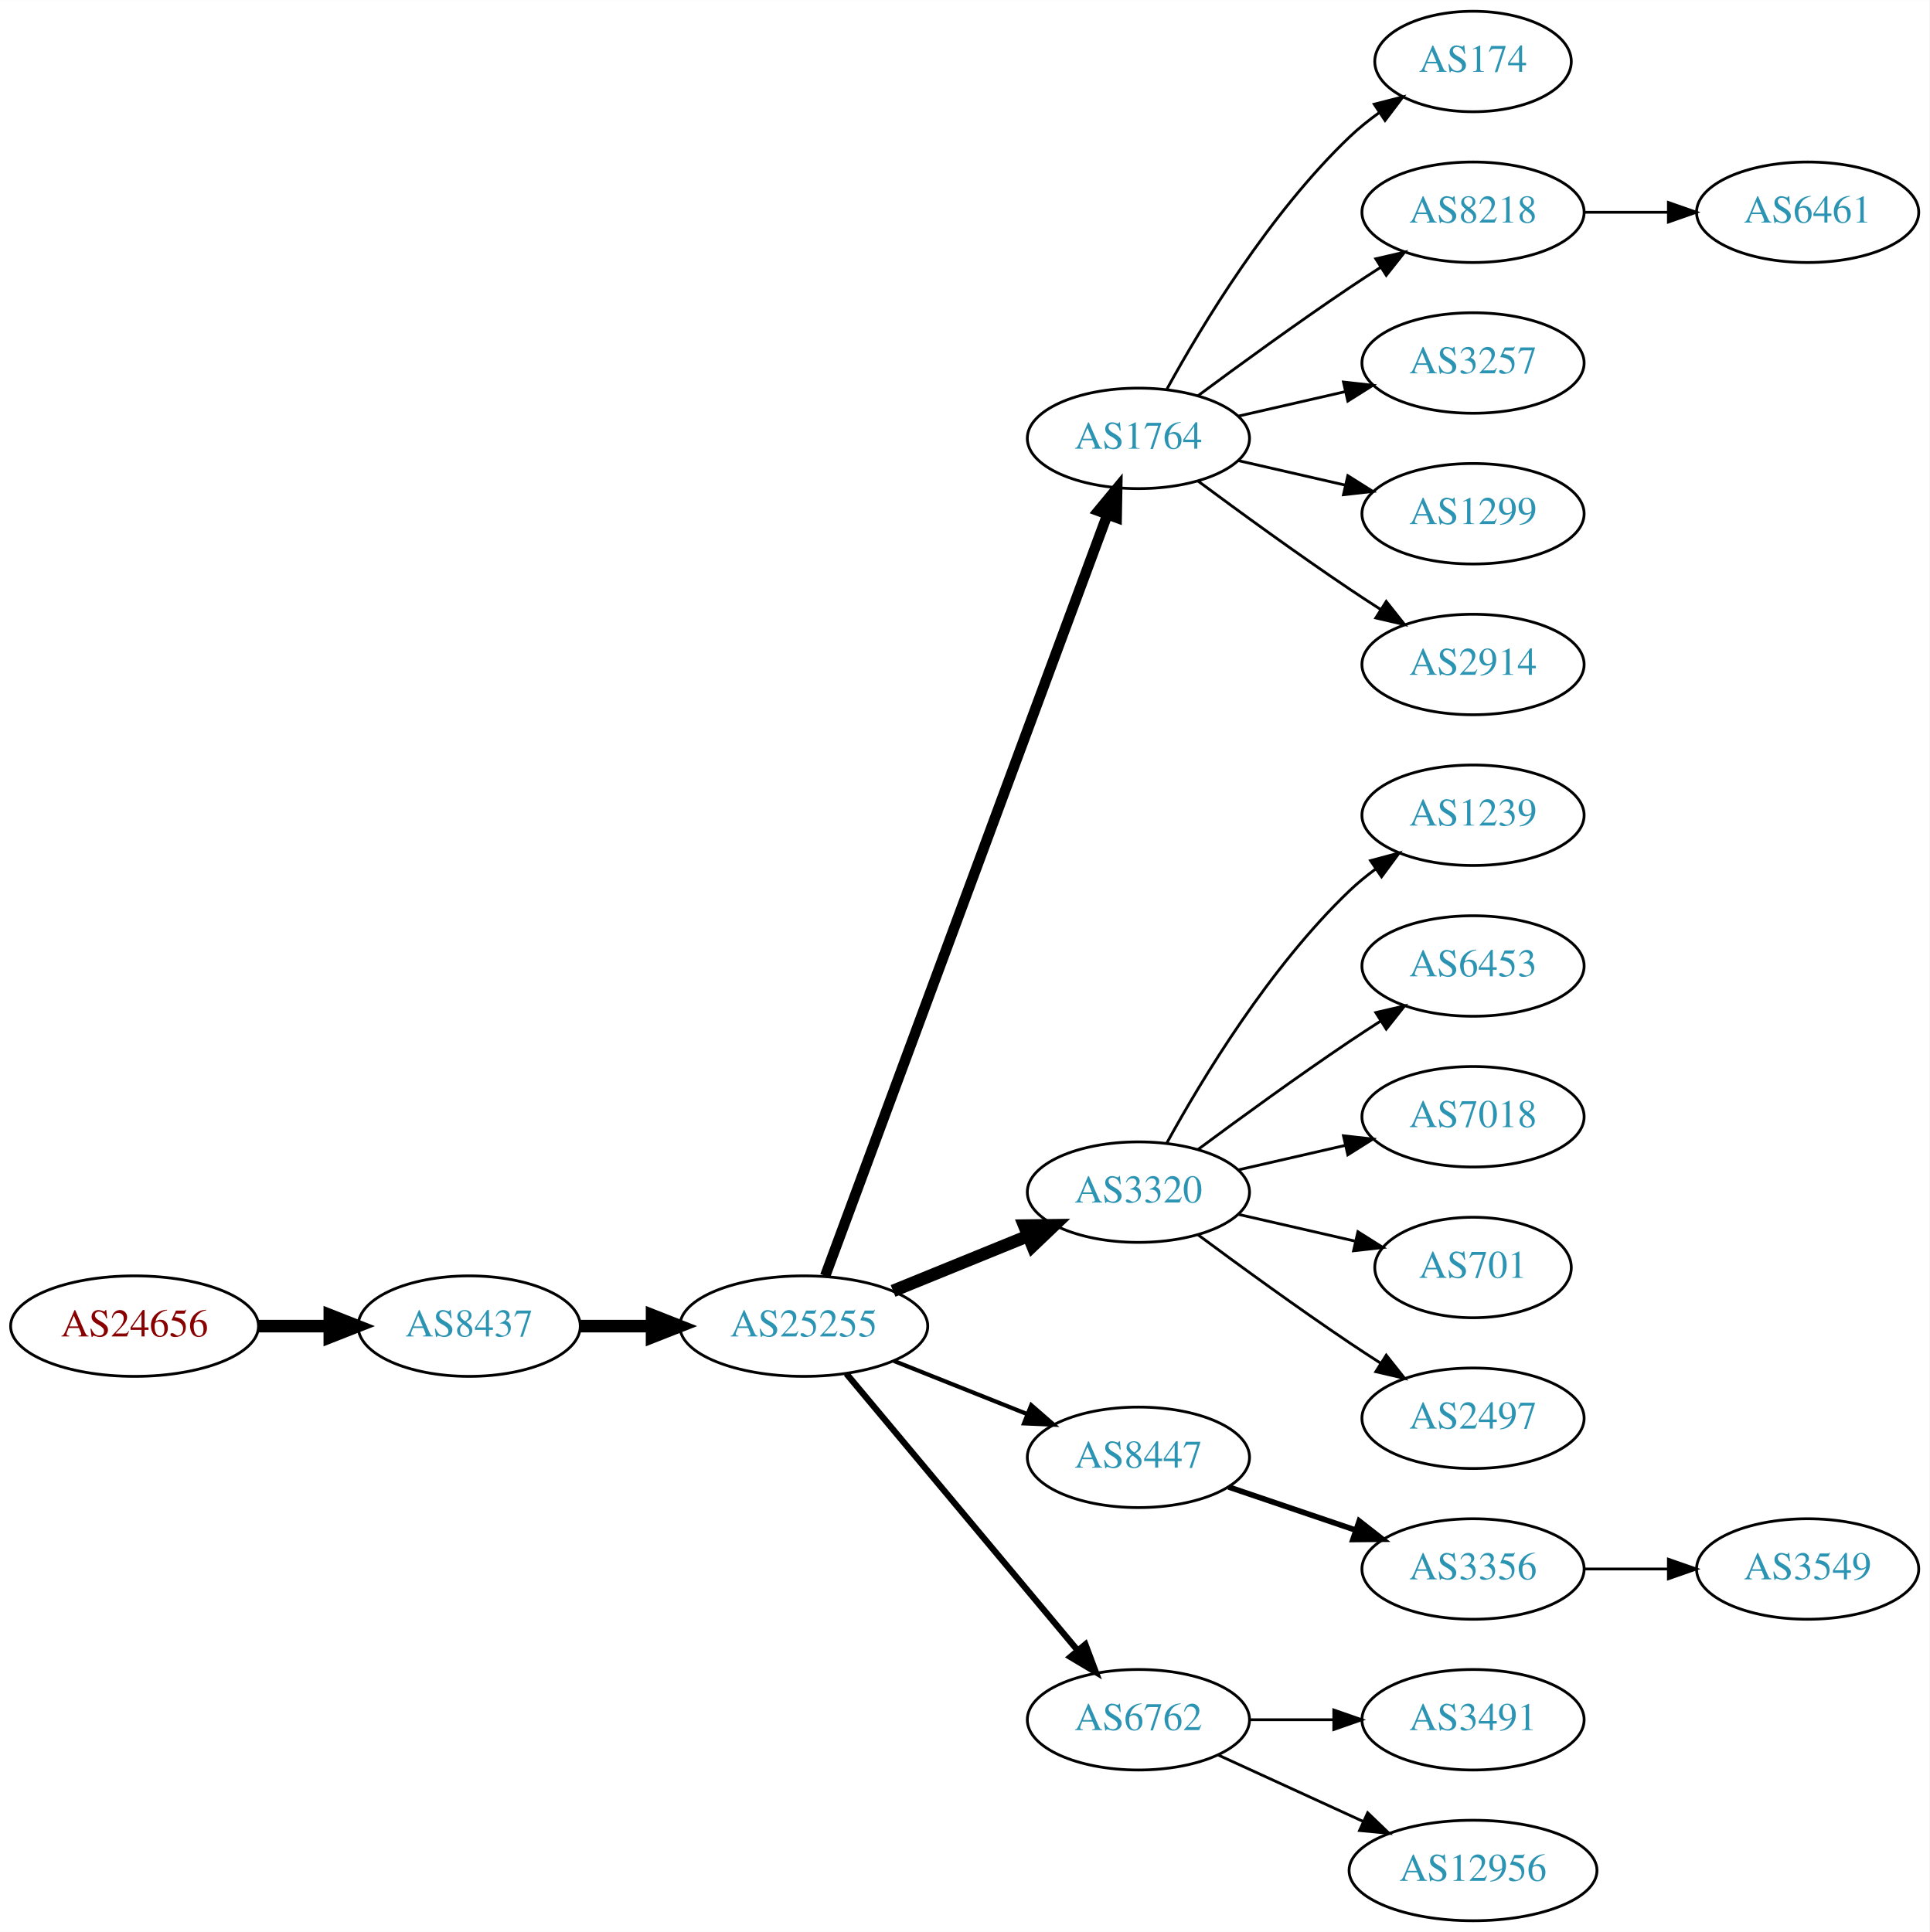
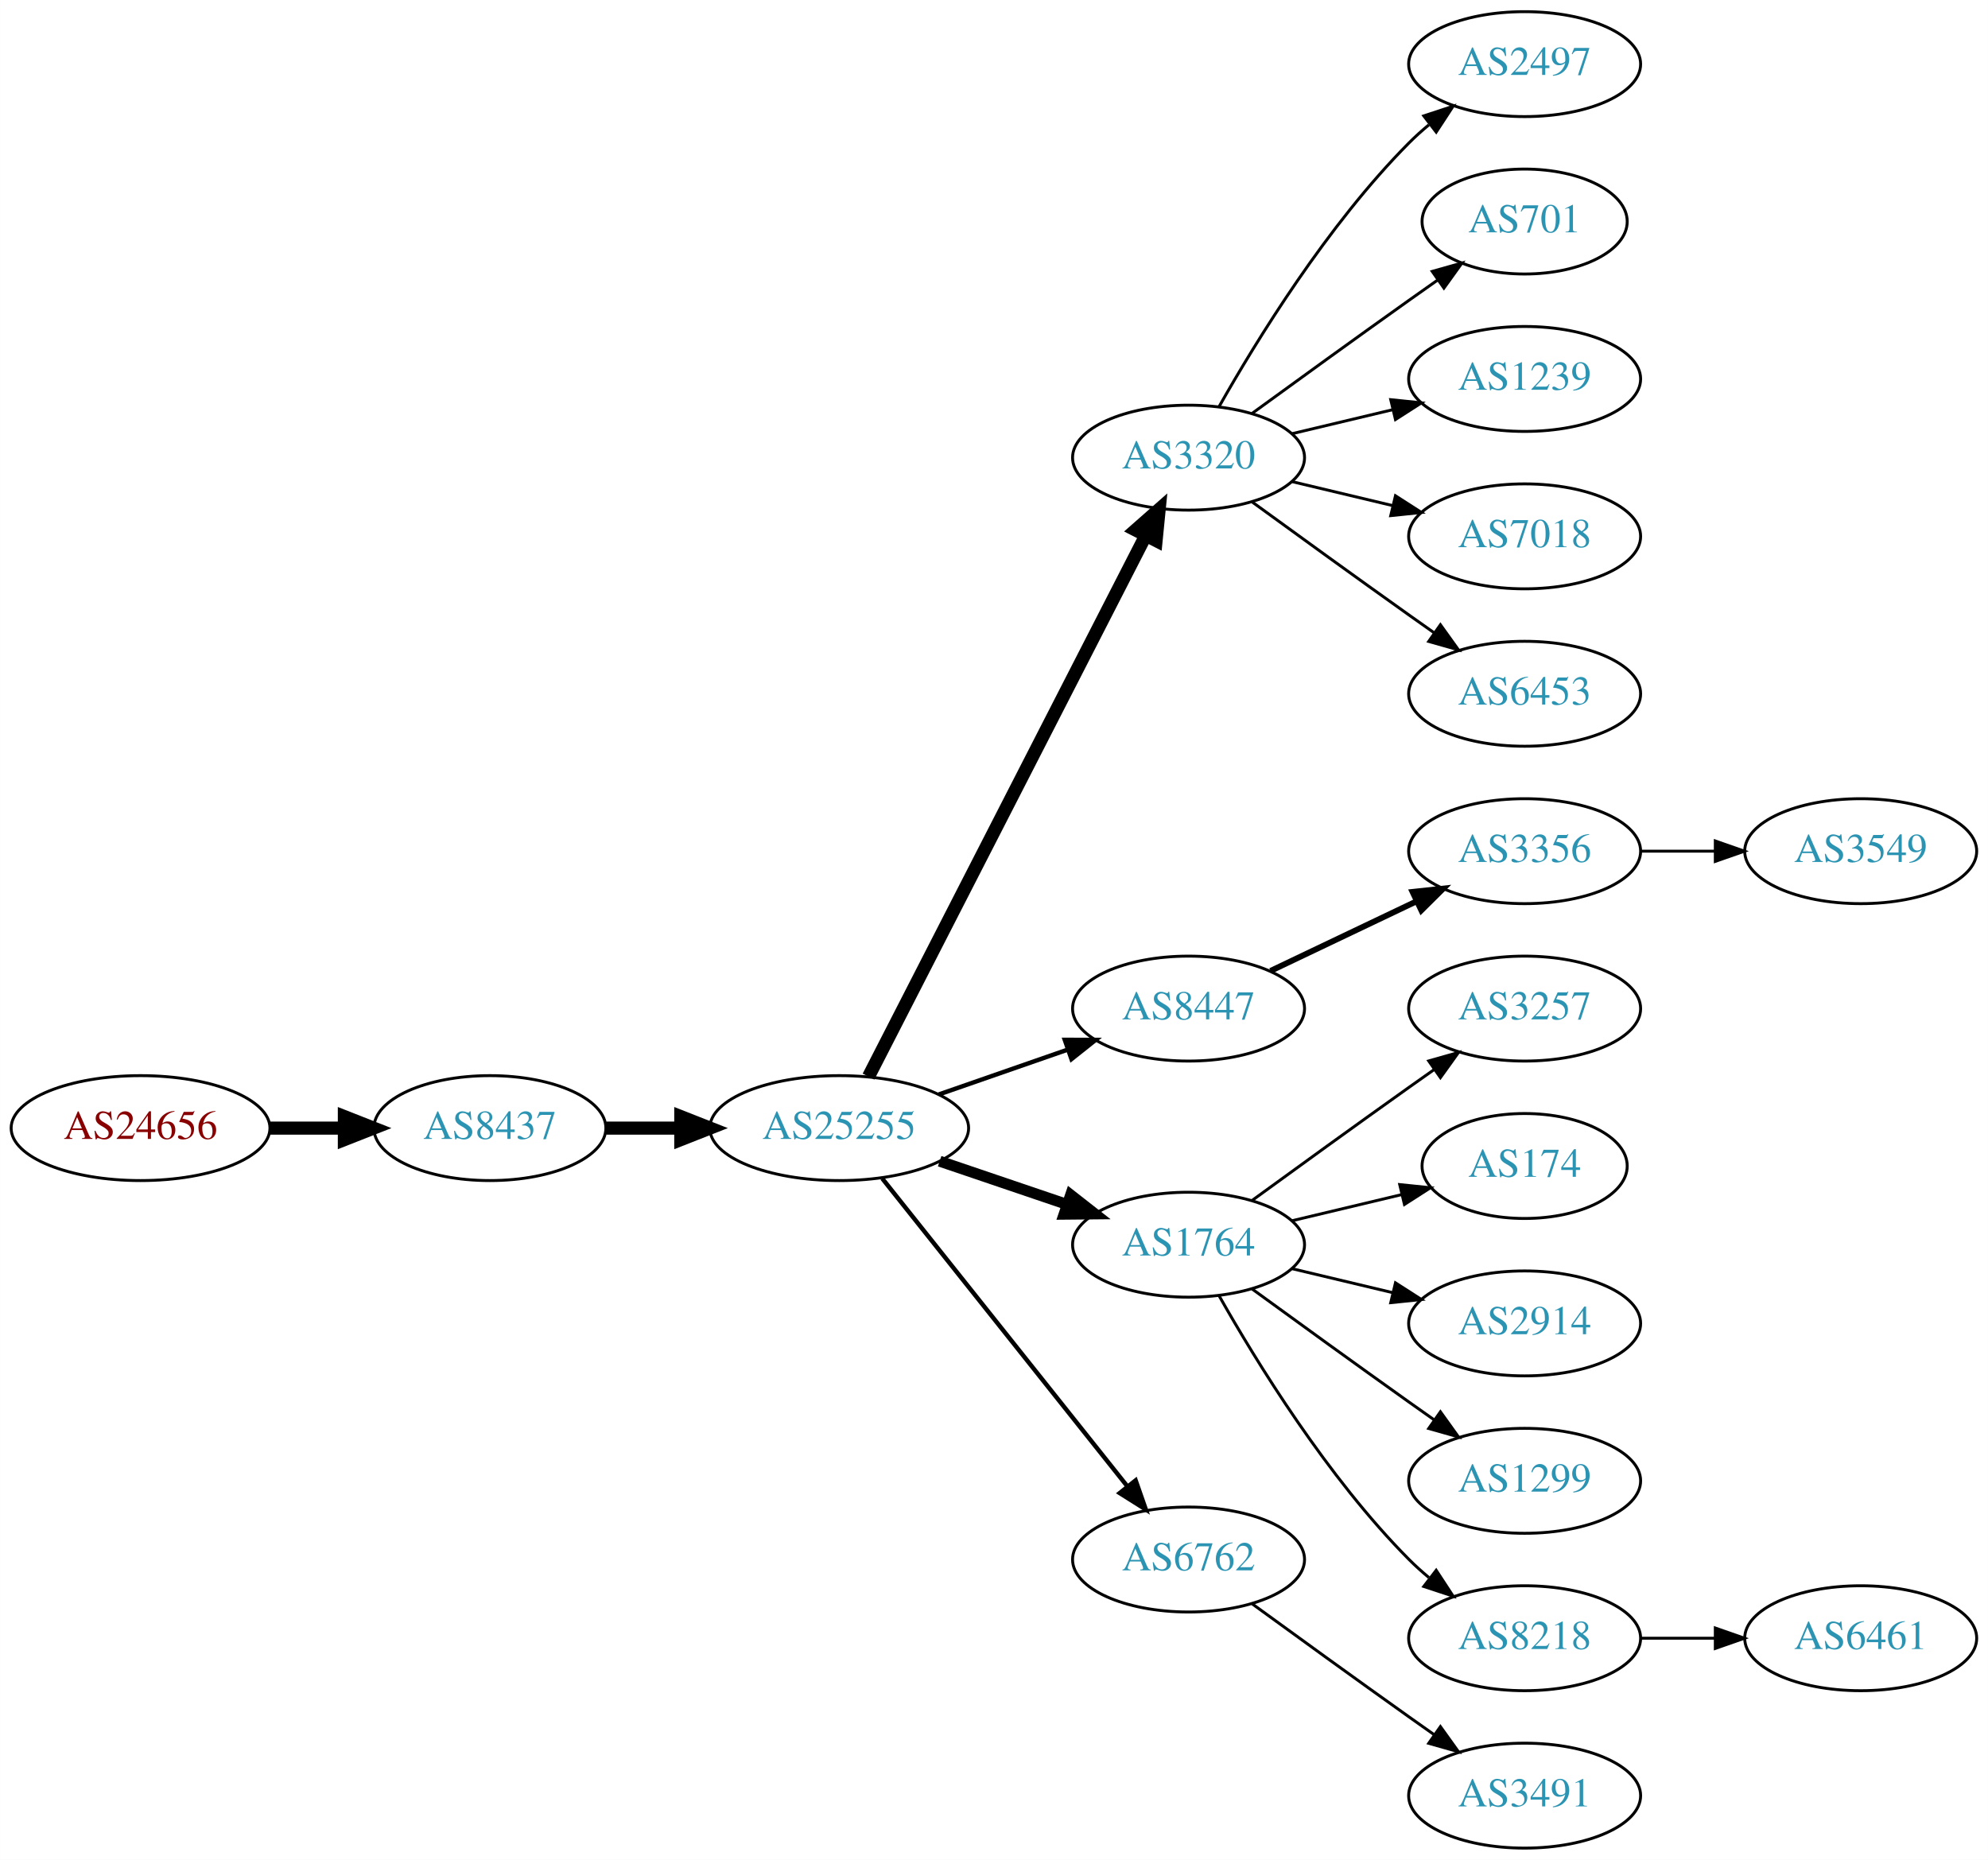
- <svg xmlns="http://www.w3.org/2000/svg" xmlns:xlink="http://www.w3.org/1999/xlink" width="691pt" height="692pt" viewBox="0.00 0.00 691.06 692.00">
-   <g id="graph0" class="graph" transform="scale(1 1) rotate(0) translate(4 688)">
-     <polygon fill="white" stroke="none" points="-4,4 -4,-688 687.055,-688 687.055,4 -4,4" />
+ <svg xmlns="http://www.w3.org/2000/svg" xmlns:xlink="http://www.w3.org/1999/xlink" width="682pt" height="638pt" viewBox="0.00 0.00 681.96 638.00">
+   <g id="graph0" class="graph" transform="scale(1 1) rotate(0) translate(4 634)">
+     <polygon fill="white" stroke="none" points="-4,4 -4,-634 677.956,-634 677.956,4 -4,4" />
    <g id="node1" class="node">
      <g id="a_node1">
        <a xlink:href="/asn/24656" xlink:title="AS24656 ~ ARZ Allgemeines Rechenzentrum GmbH [AT]">
-           <ellipse fill="#ffffff" stroke="black" cx="44.196" cy="-213" rx="44.393" ry="18" />
-           <text text-anchor="middle" x="44.196" y="-209.3" font-family="Times,serif" font-size="14.00" fill="#880000">AS24656</text>
+           <ellipse fill="#ffffff" stroke="black" cx="44.196" cy="-247" rx="44.393" ry="18" />
+           <text text-anchor="middle" x="44.196" y="-243.3" font-family="Times,serif" font-size="14.00" fill="#880000">AS24656</text>
        </a>
      </g>
    </g>
    <g id="node2" class="node">
      <g id="a_node2">
        <a xlink:href="/asn/8437" xlink:title="AS8437 ~ Hutchison Drei Austria GmbH [AT]">
-           <ellipse fill="#ffffff" stroke="black" cx="164.039" cy="-213" rx="39.794" ry="18" />
-           <text text-anchor="middle" x="164.039" y="-209.3" font-family="Times,serif" font-size="14.00" fill="#2c94b3">AS8437</text>
+           <ellipse fill="#ffffff" stroke="black" cx="164.039" cy="-247" rx="39.794" ry="18" />
+           <text text-anchor="middle" x="164.039" y="-243.3" font-family="Times,serif" font-size="14.00" fill="#2c94b3">AS8437</text>
        </a>
      </g>
    </g>
    <g id="edge1" class="edge">
-       <path fill="none" stroke="black" stroke-width="4.5" d="M88.407,-213C96.72,-213 105.482,-213 113.965,-213" />
-       <polygon fill="black" stroke="black" stroke-width="4.5" points="114.123,-216.938 124.123,-213 114.123,-209.063 114.123,-216.938" />
+       <path fill="none" stroke="black" stroke-width="4.5" d="M88.407,-247C96.72,-247 105.482,-247 113.965,-247" />
+       <polygon fill="black" stroke="black" stroke-width="4.5" points="114.123,-250.938 124.123,-247 114.123,-243.063 114.123,-250.938" />
    </g>
    <g id="node3" class="node">
      <g id="a_node3">
        <a xlink:href="/asn/25255" xlink:title="AS25255 ~ ==&gt; TELE2 AUSTRIA &lt;== [AT]">
-           <ellipse fill="#ffffff" stroke="black" cx="283.881" cy="-213" rx="44.393" ry="18" />
-           <text text-anchor="middle" x="283.881" y="-209.3" font-family="Times,serif" font-size="14.00" fill="#2c94b3">AS25255</text>
+           <ellipse fill="#ffffff" stroke="black" cx="283.881" cy="-247" rx="44.393" ry="18" />
+           <text text-anchor="middle" x="283.881" y="-243.3" font-family="Times,serif" font-size="14.00" fill="#2c94b3">AS25255</text>
        </a>
      </g>
    </g>
    <g id="edge2" class="edge">
-       <path fill="none" stroke="black" stroke-width="4.5" d="M203.951,-213C212.054,-213 220.729,-213 229.255,-213" />
-       <polygon fill="black" stroke="black" stroke-width="4.5" points="229.533,-216.938 239.533,-213 229.533,-209.063 229.533,-216.938" />
+       <path fill="none" stroke="black" stroke-width="4.5" d="M203.951,-247C212.054,-247 220.729,-247 229.255,-247" />
+       <polygon fill="black" stroke="black" stroke-width="4.5" points="229.533,-250.938 239.533,-247 229.533,-243.063 229.533,-250.938" />
    </g>
    <g id="node4" class="node">
      <g id="a_node4">
-         <a xlink:href="/asn/1764" xlink:title="AS1764 ~ NEXTLAYER-AS [AT]">
-           <ellipse fill="#ffffff" stroke="black" cx="403.724" cy="-531" rx="39.794" ry="18" />
-           <text text-anchor="middle" x="403.724" y="-527.3" font-family="Times,serif" font-size="14.00" fill="#2c94b3">AS1764</text>
+         <a xlink:href="/asn/3320" xlink:title="AS3320 ~ DTAG [DE]">
+           <ellipse fill="#ffffff" stroke="black" cx="403.724" cy="-477" rx="39.794" ry="18" />
+           <text text-anchor="middle" x="403.724" y="-473.3" font-family="Times,serif" font-size="14.00" fill="#2c94b3">AS3320</text>
        </a>
      </g>
    </g>
    <g id="edge3" class="edge">
-       <path fill="none" stroke="black" stroke-width="3.75" d="M291.555,-231.008C311.202,-284.028 368.936,-439.823 392.516,-503.453" />
-       <polygon fill="black" stroke="black" stroke-width="3.75" points="389.367,-505.029 396.124,-513.189 395.931,-502.596 389.367,-505.029" />
+       <path fill="none" stroke="black" stroke-width="4.5" d="M293.932,-264.666C314.454,-304.719 364.622,-402.634 388.991,-450.196" />
+       <polygon fill="black" stroke="black" stroke-width="4.5" points="385.577,-452.17 393.642,-459.274 392.586,-448.579 385.577,-452.17" />
    </g>
    <g id="node5" class="node">
      <g id="a_node5">
-         <a xlink:href="/asn/3320" xlink:title="AS3320 ~ DTAG [DE]">
-           <ellipse fill="#ffffff" stroke="black" cx="403.724" cy="-261" rx="39.794" ry="18" />
-           <text text-anchor="middle" x="403.724" y="-257.3" font-family="Times,serif" font-size="14.00" fill="#2c94b3">AS3320</text>
+         <a xlink:href="/asn/8447" xlink:title="AS8447 ~ A1 Telekom Austria AG [AT]">
+           <ellipse fill="#ffffff" stroke="black" cx="403.724" cy="-288" rx="39.794" ry="18" />
+           <text text-anchor="middle" x="403.724" y="-284.3" font-family="Times,serif" font-size="14.00" fill="#2c94b3">AS8447</text>
        </a>
      </g>
    </g>
    <g id="edge4" class="edge">
-       <path fill="none" stroke="black" stroke-width="4.5" d="M315.843,-225.611C330.639,-231.638 348.496,-238.912 364.164,-245.294" />
-       <polygon fill="black" stroke="black" stroke-width="4.5" points="362.843,-249.007 373.589,-249.133 365.814,-241.714 362.843,-249.007" />
+       <path fill="none" stroke="black" stroke-width="1.5" d="M318.021,-258.53C331.738,-263.302 347.777,-268.883 362.187,-273.896" />
+       <polygon fill="black" stroke="black" stroke-width="1.5" points="361.259,-277.279 371.853,-277.26 363.559,-270.668 361.259,-277.279" />
    </g>
    <g id="node6" class="node">
      <g id="a_node6">
-         <a xlink:href="/asn/8447" xlink:title="AS8447 ~ A1 Telekom Austria AG [AT]">
-           <ellipse fill="#ffffff" stroke="black" cx="403.724" cy="-166" rx="39.794" ry="18" />
-           <text text-anchor="middle" x="403.724" y="-162.3" font-family="Times,serif" font-size="14.00" fill="#2c94b3">AS8447</text>
+         <a xlink:href="/asn/1764" xlink:title="AS1764 ~ NEXTLAYER-AS [AT]">
+           <ellipse fill="#ffffff" stroke="black" cx="403.724" cy="-207" rx="39.794" ry="18" />
+           <text text-anchor="middle" x="403.724" y="-203.3" font-family="Times,serif" font-size="14.00" fill="#2c94b3">AS1764</text>
        </a>
      </g>
    </g>
    <g id="edge5" class="edge">
-       <path fill="none" stroke="black" stroke-width="1.5" d="M316.151,-200.528C330.833,-194.673 348.476,-187.636 363.994,-181.447" />
-       <polygon fill="black" stroke="black" stroke-width="1.5" points="365.344,-184.677 373.336,-177.721 362.751,-178.175 365.344,-184.677" />
+       <path fill="none" stroke="black" stroke-width="3.75" d="M318.335,-235.645C331.936,-231.028 347.778,-225.651 362.039,-220.81" />
+       <polygon fill="black" stroke="black" stroke-width="3.75" points="363.268,-224.089 371.613,-217.56 361.018,-217.46 363.268,-224.089" />
    </g>
    <g id="node7" class="node">
      <g id="a_node7">
        <a xlink:href="/asn/6762" xlink:title="AS6762 ~ TELECOM ITALIA SPARKLE S.p.A. [IT]">
-           <ellipse fill="#ffffff" stroke="black" cx="403.724" cy="-72" rx="39.794" ry="18" />
-           <text text-anchor="middle" x="403.724" y="-68.3" font-family="Times,serif" font-size="14.00" fill="#2c94b3">AS6762</text>
+           <ellipse fill="#ffffff" stroke="black" cx="403.724" cy="-99" rx="39.794" ry="18" />
+           <text text-anchor="middle" x="403.724" y="-95.3" font-family="Times,serif" font-size="14.00" fill="#2c94b3">AS6762</text>
        </a>
      </g>
    </g>
    <g id="edge6" class="edge">
-       <path fill="none" stroke="black" stroke-width="2.25" d="M299.096,-195.992C319.711,-171.326 358.038,-125.467 381.859,-96.965" />
-       <polygon fill="black" stroke="black" stroke-width="2.25" points="384.731,-98.986 388.459,-89.068 379.36,-94.497 384.731,-98.986" />
+       <path fill="none" stroke="black" stroke-width="1.5" d="M298.63,-229.733C319.386,-203.666 358.831,-154.126 382.755,-124.079" />
+       <polygon fill="black" stroke="black" stroke-width="1.5" points="385.572,-126.16 389.063,-116.157 380.096,-121.8 385.572,-126.16" />
+     </g>
+     <g id="node10" class="node">
+       <g id="a_node10">
+         <a xlink:href="/asn/2497" xlink:title="AS2497 ~ Internet Initiative Japan Inc. [JP]">
+           <ellipse fill="#ffffff" stroke="black" cx="519.017" cy="-612" rx="39.794" ry="18" />
+           <text text-anchor="middle" x="519.017" y="-608.3" font-family="Times,serif" font-size="14.00" fill="#2c94b3">AS2497</text>
+         </a>
+       </g>
+     </g>
+     <g id="edge9" class="edge">
+       <path fill="none" stroke="black" d="M414.184,-494.49C426.965,-517.096 451.398,-556.886 479.37,-585 481.481,-587.121 483.777,-589.188 486.163,-591.171" />
+       <polygon fill="black" stroke="black" points="484.415,-594.242 494.478,-597.556 488.678,-588.69 484.415,-594.242" />
+     </g>
+     <g id="node11" class="node">
+       <g id="a_node11">
+         <a xlink:href="/asn/701" xlink:title="AS701 ~ UUNET [US]">
+           <ellipse fill="#ffffff" stroke="black" cx="519.017" cy="-558" rx="35.194" ry="18" />
+           <text text-anchor="middle" x="519.017" y="-554.3" font-family="Times,serif" font-size="14.00" fill="#2c94b3">AS701</text>
+         </a>
+       </g>
+     </g>
+     <g id="edge10" class="edge">
+       <path fill="none" stroke="black" d="M425.572,-492.222C440.506,-503.091 461.12,-518.025 479.37,-531 482.581,-533.282 485.95,-535.661 489.304,-538.018" />
+       <polygon fill="black" stroke="black" points="487.316,-540.899 497.515,-543.77 491.332,-535.166 487.316,-540.899" />
+     </g>
+     <g id="node12" class="node">
+       <g id="a_node12">
+         <a xlink:href="/asn/1239" xlink:title="AS1239 ~ Sprint [US]">
+           <ellipse fill="#ffffff" stroke="black" cx="519.017" cy="-504" rx="39.794" ry="18" />
+           <text text-anchor="middle" x="519.017" y="-500.3" font-family="Times,serif" font-size="14.00" fill="#2c94b3">AS1239</text>
+         </a>
+       </g>
+     </g>
+     <g id="edge11" class="edge">
+       <path fill="none" stroke="black" d="M439.331,-485.248C450.202,-487.838 462.357,-490.735 473.799,-493.462" />
+       <polygon fill="black" stroke="black" points="473.082,-496.889 483.621,-495.803 474.705,-490.08 473.082,-496.889" />
+     </g>
+     <g id="node13" class="node">
+       <g id="a_node13">
+         <a xlink:href="/asn/7018" xlink:title="AS7018 ~ AT&amp;T Services, Inc. [US]">
+           <ellipse fill="#ffffff" stroke="black" cx="519.017" cy="-450" rx="39.794" ry="18" />
+           <text text-anchor="middle" x="519.017" y="-446.3" font-family="Times,serif" font-size="14.00" fill="#2c94b3">AS7018</text>
+         </a>
+       </g>
+     </g>
+     <g id="edge12" class="edge">
+       <path fill="none" stroke="black" d="M439.331,-468.752C450.202,-466.162 462.357,-463.265 473.799,-460.538" />
+       <polygon fill="black" stroke="black" points="474.705,-463.92 483.621,-458.197 473.082,-457.111 474.705,-463.92" />
+     </g>
+     <g id="node14" class="node">
+       <g id="a_node14">
+         <a xlink:href="/asn/6453" xlink:title="AS6453 ~ TATA COMMUNICATIONS (AMERICA) INC [US]">
+           <ellipse fill="#ffffff" stroke="black" cx="519.017" cy="-396" rx="39.794" ry="18" />
+           <text text-anchor="middle" x="519.017" y="-392.3" font-family="Times,serif" font-size="14.00" fill="#2c94b3">AS6453</text>
+         </a>
+       </g>
+     </g>
+     <g id="edge13" class="edge">
+       <path fill="none" stroke="black" d="M425.572,-461.778C440.506,-450.909 461.12,-435.975 479.37,-423 482.191,-420.995 485.134,-418.915 488.082,-416.841" />
+       <polygon fill="black" stroke="black" points="490.128,-419.681 496.306,-411.074 486.109,-413.95 490.128,-419.681" />
    </g>
    <g id="node8" class="node">
      <g id="a_node8">
+         <a xlink:href="/asn/3356" xlink:title="AS3356 ~ Level 3 Parent, LLC [US]">
+           <ellipse fill="#ffffff" stroke="black" cx="519.017" cy="-342" rx="39.794" ry="18" />
+           <text text-anchor="middle" x="519.017" y="-338.3" font-family="Times,serif" font-size="14.00" fill="#2c94b3">AS3356</text>
+         </a>
+       </g>
+     </g>
+     <g id="edge7" class="edge">
+       <path fill="none" stroke="black" stroke-width="2" d="M431.86,-300.934C446.854,-308.081 465.675,-317.052 481.898,-324.785" />
+       <polygon fill="black" stroke="black" stroke-width="2" points="480.569,-328.028 491.102,-329.171 483.581,-321.709 480.569,-328.028" />
+     </g>
+     <g id="node15" class="node">
+       <g id="a_node15">
+         <a xlink:href="/asn/3257" xlink:title="AS3257 ~ GTT [DE]">
+           <ellipse fill="#ffffff" stroke="black" cx="519.017" cy="-288" rx="39.794" ry="18" />
+           <text text-anchor="middle" x="519.017" y="-284.3" font-family="Times,serif" font-size="14.00" fill="#2c94b3">AS3257</text>
+         </a>
+       </g>
+     </g>
+     <g id="edge14" class="edge">
+       <path fill="none" stroke="black" d="M425.572,-222.222C440.506,-233.091 461.12,-248.025 479.37,-261 482.191,-263.005 485.134,-265.085 488.082,-267.159" />
+       <polygon fill="black" stroke="black" points="486.109,-270.05 496.306,-272.926 490.128,-264.319 486.109,-270.05" />
+     </g>
+     <g id="node16" class="node">
+       <g id="a_node16">
        <a xlink:href="/asn/174" xlink:title="AS174 ~ Cogent Communications [US]">
-           <ellipse fill="#ffffff" stroke="black" cx="523.566" cy="-666" rx="35.194" ry="18" />
-           <text text-anchor="middle" x="523.566" y="-662.3" font-family="Times,serif" font-size="14.00" fill="#2c94b3">AS174</text>
-         </a>
-       </g>
-     </g>
-     <g id="edge7" class="edge">
-       <path fill="none" stroke="black" d="M413.965,-548.713C426.51,-571.561 450.687,-611.611 479.37,-639 482.624,-642.107 486.291,-645.046 490.078,-647.76" />
-       <polygon fill="black" stroke="black" points="488.18,-650.701 498.446,-653.322 492.055,-644.872 488.18,-650.701" />
+           <ellipse fill="#ffffff" stroke="black" cx="519.017" cy="-234" rx="35.194" ry="18" />
+           <text text-anchor="middle" x="519.017" y="-230.3" font-family="Times,serif" font-size="14.00" fill="#2c94b3">AS174</text>
+         </a>
+       </g>
+     </g>
+     <g id="edge15" class="edge">
+       <path fill="none" stroke="black" d="M439.331,-215.248C451.125,-218.058 464.43,-221.229 476.698,-224.153" />
+       <polygon fill="black" stroke="black" points="476.164,-227.624 486.703,-226.537 477.787,-220.814 476.164,-227.624" />
+     </g>
+     <g id="node17" class="node">
+       <g id="a_node17">
+         <a xlink:href="/asn/2914" xlink:title="AS2914 ~ NTT America, Inc. [US]">
+           <ellipse fill="#ffffff" stroke="black" cx="519.017" cy="-180" rx="39.794" ry="18" />
+           <text text-anchor="middle" x="519.017" y="-176.3" font-family="Times,serif" font-size="14.00" fill="#2c94b3">AS2914</text>
+         </a>
+       </g>
+     </g>
+     <g id="edge16" class="edge">
+       <path fill="none" stroke="black" d="M439.331,-198.752C450.202,-196.162 462.357,-193.265 473.799,-190.538" />
+       <polygon fill="black" stroke="black" points="474.705,-193.92 483.621,-188.197 473.082,-187.111 474.705,-193.92" />
+     </g>
+     <g id="node18" class="node">
+       <g id="a_node18">
+         <a xlink:href="/asn/1299" xlink:title="AS1299 ~ Telia Carrier [EU]">
+           <ellipse fill="#ffffff" stroke="black" cx="519.017" cy="-126" rx="39.794" ry="18" />
+           <text text-anchor="middle" x="519.017" y="-122.3" font-family="Times,serif" font-size="14.00" fill="#2c94b3">AS1299</text>
+         </a>
+       </g>
+     </g>
+     <g id="edge17" class="edge">
+       <path fill="none" stroke="black" d="M425.572,-191.778C440.506,-180.909 461.12,-165.975 479.37,-153 482.191,-150.995 485.134,-148.915 488.082,-146.841" />
+       <polygon fill="black" stroke="black" points="490.128,-149.681 496.306,-141.074 486.109,-143.95 490.128,-149.681" />
+     </g>
+     <g id="node19" class="node">
+       <g id="a_node19">
+         <a xlink:href="/asn/8218" xlink:title="AS8218 ~ legacy Neotelecoms [FR]">
+           <ellipse fill="#ffffff" stroke="black" cx="519.017" cy="-72" rx="39.794" ry="18" />
+           <text text-anchor="middle" x="519.017" y="-68.3" font-family="Times,serif" font-size="14.00" fill="#2c94b3">AS8218</text>
+         </a>
+       </g>
+     </g>
+     <g id="edge18" class="edge">
+       <path fill="none" stroke="black" d="M414.184,-189.51C426.965,-166.904 451.398,-127.114 479.37,-99 481.481,-96.879 483.777,-94.812 486.163,-92.829" />
+       <polygon fill="black" stroke="black" points="488.678,-95.31 494.478,-86.444 484.415,-89.758 488.678,-95.31" />
+     </g>
+     <g id="node20" class="node">
+       <g id="a_node20">
+         <a xlink:href="/asn/3491" xlink:title="AS3491 ~ PCCW Global, Inc. [US]">
+           <ellipse fill="#ffffff" stroke="black" cx="519.017" cy="-18" rx="39.794" ry="18" />
+           <text text-anchor="middle" x="519.017" y="-14.3" font-family="Times,serif" font-size="14.00" fill="#2c94b3">AS3491</text>
+         </a>
+       </g>
+     </g>
+     <g id="edge19" class="edge">
+       <path fill="none" stroke="black" d="M425.572,-83.778C440.506,-72.909 461.12,-57.975 479.37,-45 482.191,-42.995 485.134,-40.915 488.082,-38.841" />
+       <polygon fill="black" stroke="black" points="490.128,-41.681 496.306,-33.074 486.109,-35.95 490.128,-41.681" />
    </g>
    <g id="node9" class="node">
      <g id="a_node9">
-         <a xlink:href="/asn/8218" xlink:title="AS8218 ~ legacy Neotelecoms [FR]">
-           <ellipse fill="#ffffff" stroke="black" cx="523.566" cy="-612" rx="39.794" ry="18" />
-           <text text-anchor="middle" x="523.566" y="-608.3" font-family="Times,serif" font-size="14.00" fill="#2c94b3">AS8218</text>
+         <a xlink:href="/asn/3549" xlink:title="AS3549 ~ Level 3 Parent, LLC [US]">
+           <ellipse fill="#ffffff" stroke="black" cx="634.31" cy="-342" rx="39.794" ry="18" />
+           <text text-anchor="middle" x="634.31" y="-338.3" font-family="Times,serif" font-size="14.00" fill="#2c94b3">AS3549</text>
        </a>
      </g>
    </g>
    <g id="edge8" class="edge">
-       <path fill="none" stroke="black" d="M425.054,-546.277C439.916,-557.304 460.661,-572.407 479.37,-585 482.919,-587.389 486.67,-589.839 490.418,-592.242" />
-       <polygon fill="black" stroke="black" points="488.744,-595.325 499.067,-597.712 492.486,-589.409 488.744,-595.325" />
-     </g>
-     <g id="node10" class="node">
-       <g id="a_node10">
-         <a xlink:href="/asn/3257" xlink:title="AS3257 ~ GTT [DE]">
-           <ellipse fill="#ffffff" stroke="black" cx="523.566" cy="-558" rx="39.794" ry="18" />
-           <text text-anchor="middle" x="523.566" y="-554.3" font-family="Times,serif" font-size="14.00" fill="#2c94b3">AS3257</text>
-         </a>
-       </g>
-     </g>
-     <g id="edge9" class="edge">
-       <path fill="none" stroke="black" d="M439.443,-538.955C451.443,-541.704 465.064,-544.825 477.756,-547.733" />
-       <polygon fill="black" stroke="black" points="477.159,-551.187 487.688,-550.009 478.722,-544.364 477.159,-551.187" />
-     </g>
-     <g id="node11" class="node">
-       <g id="a_node11">
-         <a xlink:href="/asn/1299" xlink:title="AS1299 ~ Telia Carrier [EU]">
-           <ellipse fill="#ffffff" stroke="black" cx="523.566" cy="-504" rx="39.794" ry="18" />
-           <text text-anchor="middle" x="523.566" y="-500.3" font-family="Times,serif" font-size="14.00" fill="#2c94b3">AS1299</text>
-         </a>
-       </g>
-     </g>
-     <g id="edge10" class="edge">
-       <path fill="none" stroke="black" d="M439.443,-523.045C451.443,-520.296 465.064,-517.175 477.756,-514.267" />
-       <polygon fill="black" stroke="black" points="478.722,-517.636 487.688,-511.991 477.159,-510.813 478.722,-517.636" />
-     </g>
-     <g id="node12" class="node">
-       <g id="a_node12">
-         <a xlink:href="/asn/2914" xlink:title="AS2914 ~ NTT America, Inc. [US]">
-           <ellipse fill="#ffffff" stroke="black" cx="523.566" cy="-450" rx="39.794" ry="18" />
-           <text text-anchor="middle" x="523.566" y="-446.3" font-family="Times,serif" font-size="14.00" fill="#2c94b3">AS2914</text>
-         </a>
-       </g>
-     </g>
-     <g id="edge11" class="edge">
-       <path fill="none" stroke="black" d="M425.054,-515.723C439.916,-504.696 460.661,-489.593 479.37,-477 482.919,-474.611 486.67,-472.161 490.418,-469.758" />
-       <polygon fill="black" stroke="black" points="492.486,-472.591 499.067,-464.288 488.744,-466.675 492.486,-472.591" />
-     </g>
-     <g id="node16" class="node">
-       <g id="a_node16">
-         <a xlink:href="/asn/1239" xlink:title="AS1239 ~ Sprint [US]">
-           <ellipse fill="#ffffff" stroke="black" cx="523.566" cy="-396" rx="39.794" ry="18" />
-           <text text-anchor="middle" x="523.566" y="-392.3" font-family="Times,serif" font-size="14.00" fill="#2c94b3">AS1239</text>
-         </a>
-       </g>
-     </g>
-     <g id="edge15" class="edge">
-       <path fill="none" stroke="black" d="M413.965,-278.713C426.51,-301.561 450.687,-341.611 479.37,-369 482.238,-371.739 485.427,-374.347 488.736,-376.785" />
-       <polygon fill="black" stroke="black" points="486.86,-379.742 497.096,-382.477 490.8,-373.956 486.86,-379.742" />
-     </g>
-     <g id="node17" class="node">
-       <g id="a_node17">
-         <a xlink:href="/asn/6453" xlink:title="AS6453 ~ TATA COMMUNICATIONS (AMERICA) INC [US]">
-           <ellipse fill="#ffffff" stroke="black" cx="523.566" cy="-342" rx="39.794" ry="18" />
-           <text text-anchor="middle" x="523.566" y="-338.3" font-family="Times,serif" font-size="14.00" fill="#2c94b3">AS6453</text>
-         </a>
-       </g>
-     </g>
-     <g id="edge16" class="edge">
-       <path fill="none" stroke="black" d="M425.054,-276.277C439.916,-287.304 460.661,-302.407 479.37,-315 482.919,-317.389 486.67,-319.839 490.418,-322.242" />
-       <polygon fill="black" stroke="black" points="488.744,-325.325 499.067,-327.712 492.486,-319.409 488.744,-325.325" />
-     </g>
-     <g id="node18" class="node">
-       <g id="a_node18">
-         <a xlink:href="/asn/7018" xlink:title="AS7018 ~ AT&amp;T Services, Inc. [US]">
-           <ellipse fill="#ffffff" stroke="black" cx="523.566" cy="-288" rx="39.794" ry="18" />
-           <text text-anchor="middle" x="523.566" y="-284.3" font-family="Times,serif" font-size="14.00" fill="#2c94b3">AS7018</text>
-         </a>
-       </g>
-     </g>
-     <g id="edge17" class="edge">
-       <path fill="none" stroke="black" d="M439.443,-268.955C451.443,-271.704 465.064,-274.825 477.756,-277.733" />
-       <polygon fill="black" stroke="black" points="477.159,-281.187 487.688,-280.009 478.722,-274.364 477.159,-281.187" />
-     </g>
-     <g id="node19" class="node">
-       <g id="a_node19">
-         <a xlink:href="/asn/701" xlink:title="AS701 ~ UUNET [US]">
-           <ellipse fill="#ffffff" stroke="black" cx="523.566" cy="-234" rx="35.194" ry="18" />
-           <text text-anchor="middle" x="523.566" y="-230.3" font-family="Times,serif" font-size="14.00" fill="#2c94b3">AS701</text>
-         </a>
-       </g>
-     </g>
-     <g id="edge18" class="edge">
-       <path fill="none" stroke="black" d="M439.443,-253.045C452.536,-250.045 467.558,-246.604 481.199,-243.478" />
-       <polygon fill="black" stroke="black" points="482.34,-246.807 491.306,-241.162 480.777,-239.984 482.34,-246.807" />
-     </g>
-     <g id="node20" class="node">
-       <g id="a_node20">
-         <a xlink:href="/asn/2497" xlink:title="AS2497 ~ Internet Initiative Japan Inc. [JP]">
-           <ellipse fill="#ffffff" stroke="black" cx="523.566" cy="-180" rx="39.794" ry="18" />
-           <text text-anchor="middle" x="523.566" y="-176.3" font-family="Times,serif" font-size="14.00" fill="#2c94b3">AS2497</text>
-         </a>
-       </g>
-     </g>
-     <g id="edge19" class="edge">
-       <path fill="none" stroke="black" d="M425.054,-245.723C439.916,-234.696 460.661,-219.593 479.37,-207 482.919,-204.611 486.67,-202.161 490.418,-199.758" />
-       <polygon fill="black" stroke="black" points="492.486,-202.591 499.067,-194.288 488.744,-196.675 492.486,-202.591" />
-     </g>
-     <g id="node14" class="node">
-       <g id="a_node14">
-         <a xlink:href="/asn/3356" xlink:title="AS3356 ~ Level 3 Parent, LLC [US]">
-           <ellipse fill="#ffffff" stroke="black" cx="523.566" cy="-126" rx="39.794" ry="18" />
-           <text text-anchor="middle" x="523.566" y="-122.3" font-family="Times,serif" font-size="14.00" fill="#2c94b3">AS3356</text>
-         </a>
-       </g>
-     </g>
-     <g id="edge13" class="edge">
-       <path fill="none" stroke="black" stroke-width="2" d="M435.994,-155.386C449.978,-150.639 466.648,-144.981 481.61,-139.902" />
-       <polygon fill="black" stroke="black" stroke-width="2" points="482.806,-143.192 491.15,-136.664 480.556,-136.564 482.806,-143.192" />
+       <path fill="none" stroke="black" d="M558.689,-342C566.892,-342 575.656,-342 584.188,-342" />
+       <polygon fill="black" stroke="black" points="584.427,-345.5 594.427,-342 584.427,-338.5 584.427,-345.5" />
    </g>
    <g id="node21" class="node">
      <g id="a_node21">
-         <a xlink:href="/asn/3491" xlink:title="AS3491 ~ PCCW Global, Inc. [US]">
-           <ellipse fill="#ffffff" stroke="black" cx="523.566" cy="-72" rx="39.794" ry="18" />
-           <text text-anchor="middle" x="523.566" y="-68.3" font-family="Times,serif" font-size="14.00" fill="#2c94b3">AS3491</text>
+         <a xlink:href="/asn/6461" xlink:title="AS6461 ~ Zayo Bandwidth [US]">
+           <ellipse fill="#ffffff" stroke="black" cx="634.31" cy="-72" rx="39.794" ry="18" />
+           <text text-anchor="middle" x="634.31" y="-68.3" font-family="Times,serif" font-size="14.00" fill="#2c94b3">AS6461</text>
        </a>
      </g>
    </g>
    <g id="edge20" class="edge">
-       <path fill="none" stroke="black" d="M443.636,-72C453.19,-72 463.539,-72 473.502,-72" />
-       <polygon fill="black" stroke="black" points="473.695,-75.5 483.695,-72 473.694,-68.5 473.695,-75.5" />
-     </g>
-     <g id="node22" class="node">
-       <g id="a_node22">
-         <a xlink:href="/asn/12956" xlink:title="AS12956 ~ TELXIUS [ES]">
-           <ellipse fill="#ffffff" stroke="black" cx="523.566" cy="-18" rx="44.393" ry="18" />
-           <text text-anchor="middle" x="523.566" y="-14.3" font-family="Times,serif" font-size="14.00" fill="#2c94b3">AS12956</text>
-         </a>
-       </g>
-     </g>
-     <g id="edge21" class="edge">
-       <path fill="none" stroke="black" d="M432.353,-59.339C447.85,-52.238 467.417,-43.272 484.364,-35.506" />
-       <polygon fill="black" stroke="black" points="485.833,-38.682 493.466,-31.335 482.917,-32.319 485.833,-38.682" />
-     </g>
-     <g id="node13" class="node">
-       <g id="a_node13">
-         <a xlink:href="/asn/6461" xlink:title="AS6461 ~ Zayo Bandwidth [US]">
-           <ellipse fill="#ffffff" stroke="black" cx="643.409" cy="-612" rx="39.794" ry="18" />
-           <text text-anchor="middle" x="643.409" y="-608.3" font-family="Times,serif" font-size="14.00" fill="#2c94b3">AS6461</text>
-         </a>
-       </g>
-     </g>
-     <g id="edge12" class="edge">
-       <path fill="none" stroke="black" d="M563.479,-612C573.032,-612 583.382,-612 593.345,-612" />
-       <polygon fill="black" stroke="black" points="593.537,-615.5 603.537,-612 593.537,-608.5 593.537,-615.5" />
-     </g>
-     <g id="node15" class="node">
-       <g id="a_node15">
-         <a xlink:href="/asn/3549" xlink:title="AS3549 ~ Level 3 Parent, LLC [US]">
-           <ellipse fill="#ffffff" stroke="black" cx="643.409" cy="-126" rx="39.794" ry="18" />
-           <text text-anchor="middle" x="643.409" y="-122.3" font-family="Times,serif" font-size="14.00" fill="#2c94b3">AS3549</text>
-         </a>
-       </g>
-     </g>
-     <g id="edge14" class="edge">
-       <path fill="none" stroke="black" d="M563.479,-126C573.032,-126 583.382,-126 593.345,-126" />
-       <polygon fill="black" stroke="black" points="593.537,-129.5 603.537,-126 593.537,-122.5 593.537,-129.5" />
+       <path fill="none" stroke="black" d="M558.689,-72C566.892,-72 575.656,-72 584.188,-72" />
+       <polygon fill="black" stroke="black" points="584.427,-75.5 594.427,-72 584.427,-68.5 584.427,-75.5" />
    </g>
  </g>
</svg>
